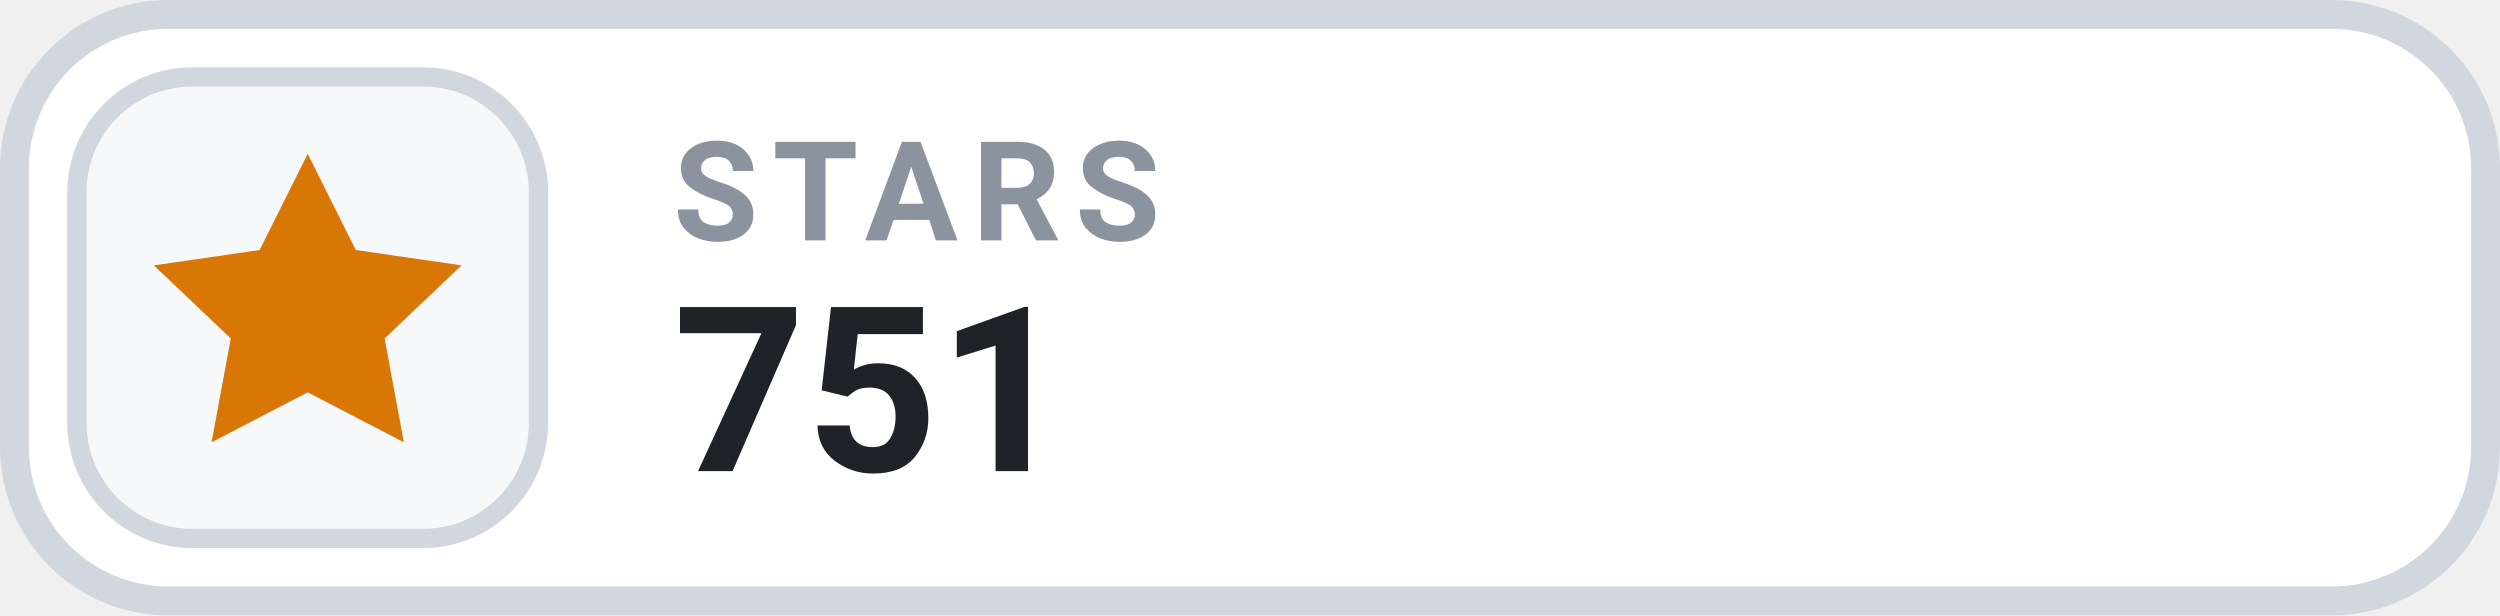
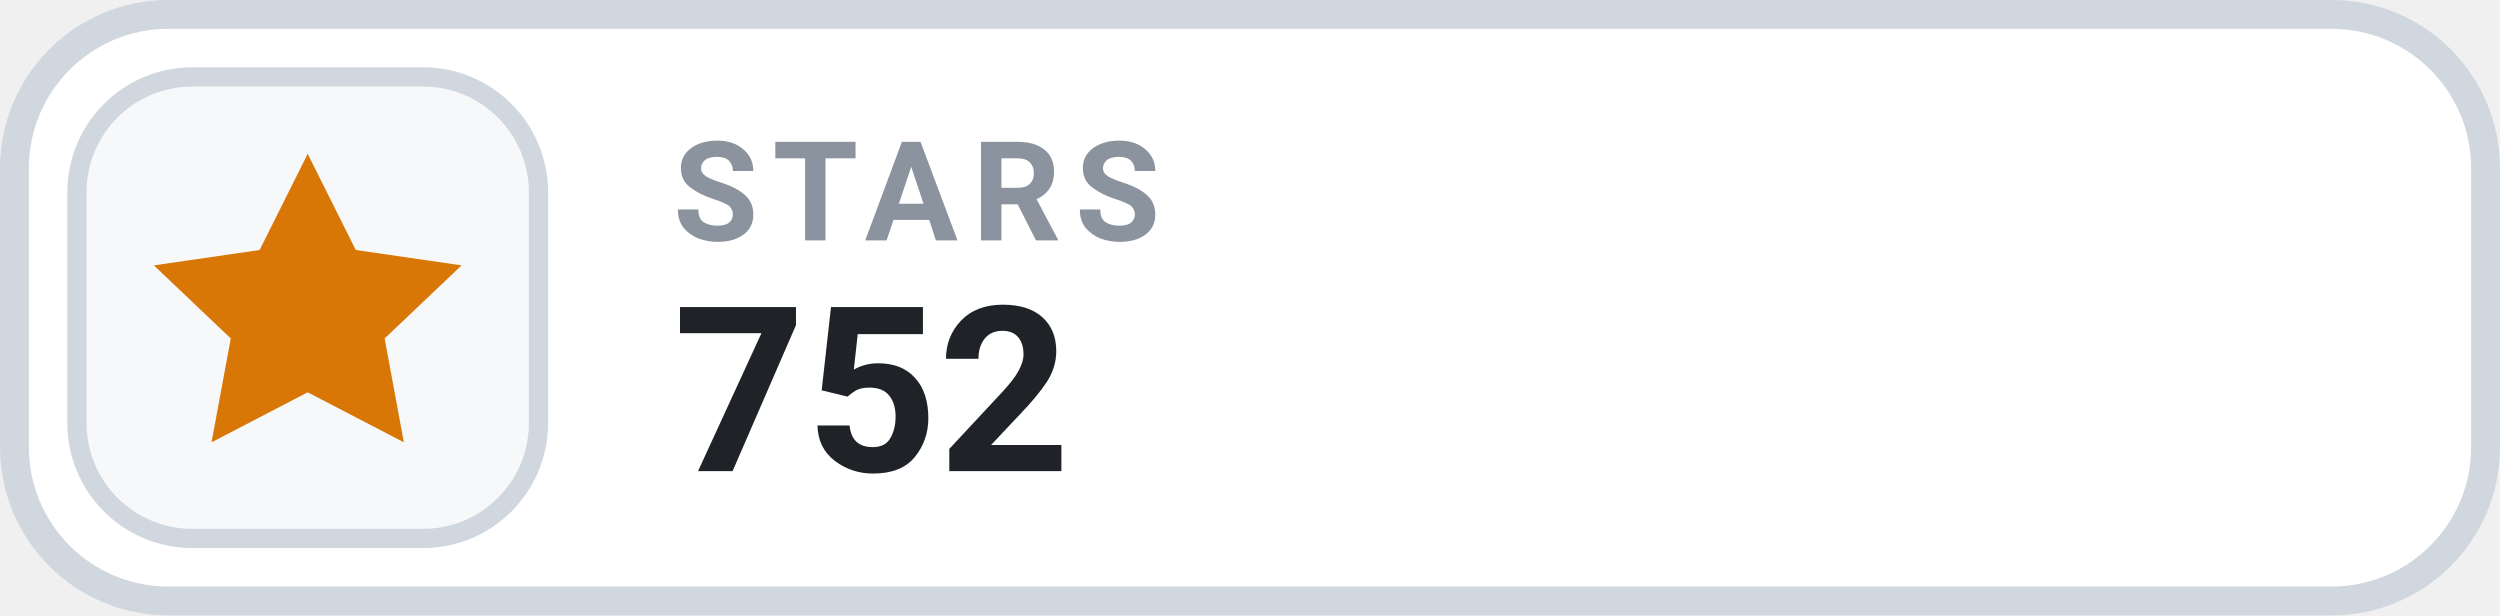
- <svg xmlns="http://www.w3.org/2000/svg" width="126" height="31.015" viewBox="0 0 130 32" role="img" aria-label="STARS 751">
+ <svg xmlns="http://www.w3.org/2000/svg" width="126" height="31.015" viewBox="0 0 130 32" role="img" aria-label="STARS 752">
  <rect x=".75" y=".75" width="128.5" height="30.5" rx="8" fill="#FFFFFF" stroke="#D0D7DE" stroke-width="1.5" />
  <rect x="4" y="4" width="24" height="24" rx="6" fill="#F6F8FA" stroke="#D0D7DE" stroke-width="1" />
  <g transform="translate(16 16)" style="color:#D97706;">
    <path d="M0 -8 l2.5 5 5.5 .8 -4 3.8 1 5.4 -5 -2.6 -5 2.6 1 -5.4 -4 -3.8 5.5 -.8 Z" fill="currentColor" />
  </g>
  <text x="35" y="12.5" fill="#8B949E" font-family="-apple-system,BlinkMacSystemFont,'Segoe UI',Roboto,Helvetica,Arial,sans-serif" font-size="7.2" font-weight="700" letter-spacing=".75">STARS</text>
-   <text x="35" y="24.5" fill="#1F2328" font-family="-apple-system,BlinkMacSystemFont,'Segoe UI',Roboto,Helvetica,Arial,sans-serif" font-size="12" font-weight="700">751</text>
+   <text x="35" y="24.5" fill="#1F2328" font-family="-apple-system,BlinkMacSystemFont,'Segoe UI',Roboto,Helvetica,Arial,sans-serif" font-size="12" font-weight="700">752</text>
</svg>
